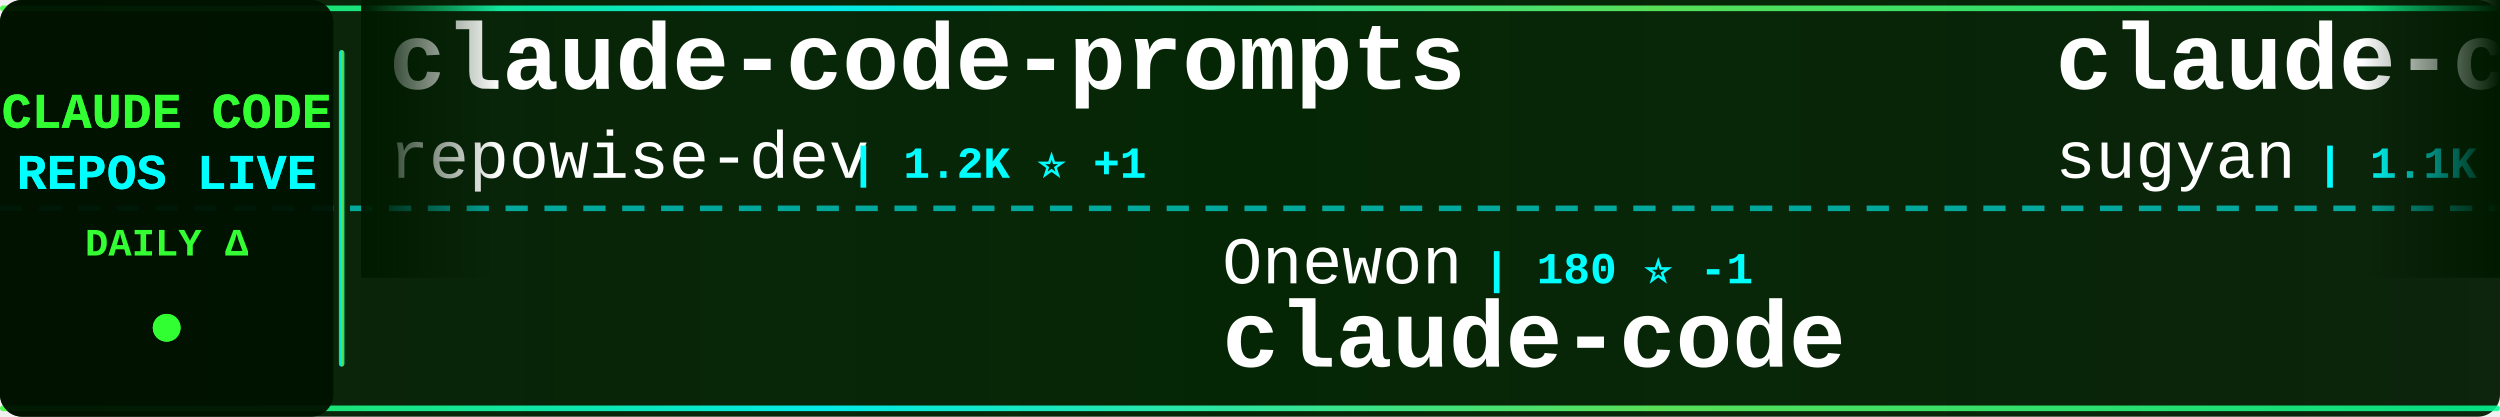
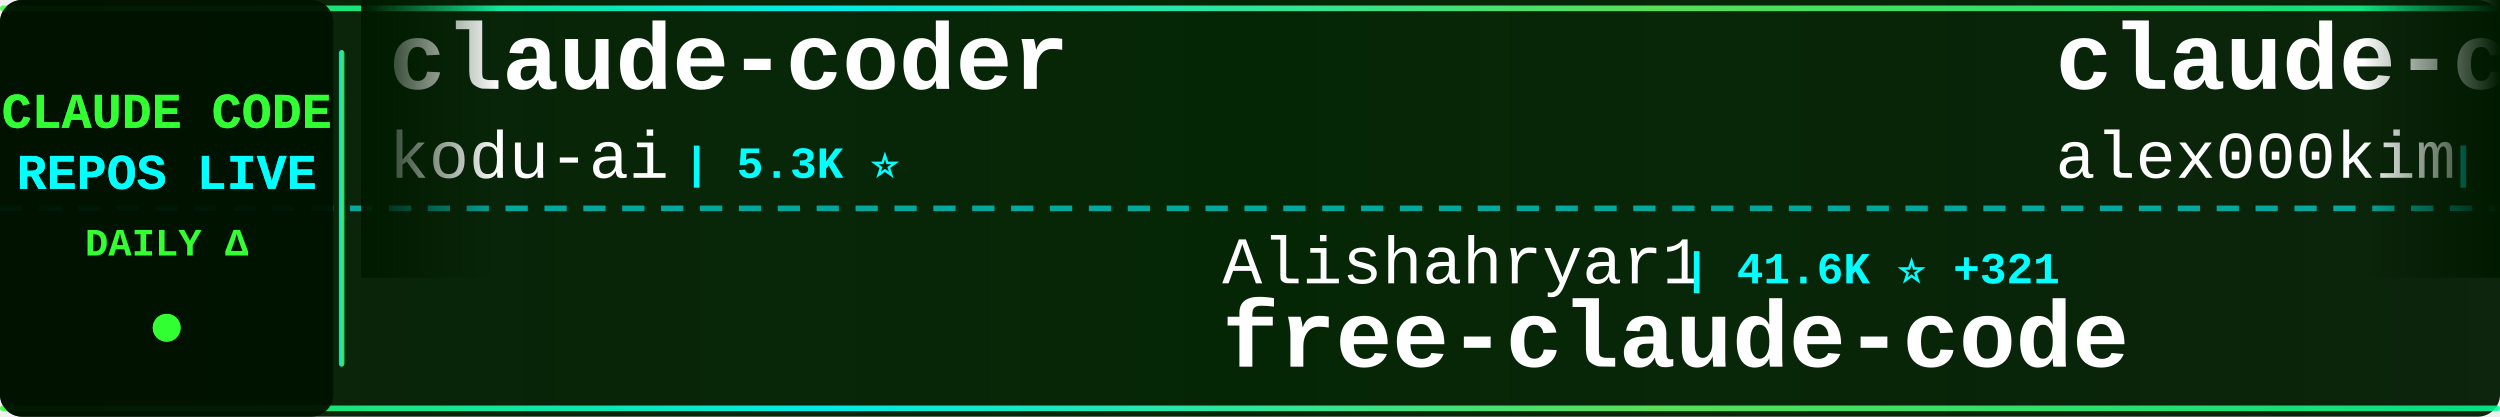
<svg xmlns="http://www.w3.org/2000/svg" width="900" height="150">
  <defs>
    <linearGradient id="tickerBg" x1="0%" y1="0%" x2="100%" y2="0%">
      <stop offset="0%" style="stop-color:#001a00;stop-opacity:0.95" />
      <stop offset="50%" style="stop-color:#002200;stop-opacity:0.98" />
      <stop offset="100%" style="stop-color:#001a00;stop-opacity:0.95" />
    </linearGradient>
    <linearGradient id="borderGrad" x1="0%" y1="0%" x2="100%" y2="0%">
      <stop offset="0%" style="stop-color:#33ff33;stop-opacity:0.85">
        <animate attributeName="stop-opacity" values="0.85;1;0.85" dur="2s" repeatCount="indefinite" />
      </stop>
      <stop offset="33%" style="stop-color:#00ffff;stop-opacity:0.9">
        <animate attributeName="stop-opacity" values="0.9;1;0.9" dur="2.2s" repeatCount="indefinite" />
      </stop>
      <stop offset="66%" style="stop-color:#66ff66;stop-opacity:0.85">
        <animate attributeName="stop-opacity" values="0.85;1;0.85" dur="1.8s" repeatCount="indefinite" />
      </stop>
      <stop offset="100%" style="stop-color:#00ff99;stop-opacity:0.85">
        <animate attributeName="stop-opacity" values="0.85;1;0.85" dur="2s" repeatCount="indefinite" />
      </stop>
    </linearGradient>
    <filter id="textGlow">
      <feGaussianBlur stdDeviation="0.1" result="coloredBlur" />
      <feMerge>
        <feMergeNode in="coloredBlur" />
        <feMergeNode in="SourceGraphic" />
      </feMerge>
    </filter>
    <filter id="metricGlow">
      <feGaussianBlur stdDeviation="0.2" result="coloredBlur" />
      <feMerge>
        <feMergeNode in="coloredBlur" />
        <feMergeNode in="SourceGraphic" />
      </feMerge>
    </filter>
    <linearGradient id="leftFade" x1="0%" y1="0%" x2="100%" y2="0%">
      <stop offset="0%" style="stop-color:#001a00;stop-opacity:1" />
      <stop offset="100%" style="stop-color:#001a00;stop-opacity:0" />
    </linearGradient>
    <linearGradient id="rightFade" x1="0%" y1="0%" x2="100%" y2="0%">
      <stop offset="0%" style="stop-color:#001a00;stop-opacity:0" />
      <stop offset="100%" style="stop-color:#001a00;stop-opacity:1" />
    </linearGradient>
  </defs>
  <rect width="900" height="150" fill="url(#tickerBg)" rx="8" />
  <rect x="0" y="2" width="900" height="2" fill="url(#borderGrad)" rx="1" />
  <rect x="0" y="146" width="900" height="2" fill="url(#borderGrad)" rx="1" />
  <line x1="0" y1="75" x2="900" y2="75" stroke="#00ffff" stroke-width="2" stroke-dasharray="8 6" opacity="0.6" />
  <rect x="0" y="0" width="120" height="150" fill="#001100" opacity="0.95" rx="8" />
  <text x="60" y="46" font-family="'Courier New', monospace" font-size="18" font-weight="bold" fill="#33ff33" text-anchor="middle" filter="url(#textGlow)">
    CLAUDE CODE
  </text>
  <text x="60" y="68" font-family="'Courier New', monospace" font-size="18" font-weight="bold" fill="#00ffff" text-anchor="middle" filter="url(#textGlow)">
    REPOS LIVE
  </text>
  <text x="60" y="92" font-family="'Courier New', monospace" font-size="14" font-weight="bold" fill="#33ff33" text-anchor="middle">
    DAILY Δ
  </text>
  <circle cx="60" cy="118" r="5" fill="#33ff33" filter="url(#metricGlow)">
    <animate attributeName="r" values="4;6;4" dur="1.5s" repeatCount="indefinite" />
    <animate attributeName="opacity" values="0.6;1;0.6" dur="1.5s" repeatCount="indefinite" />
  </circle>
  <rect x="122" y="18" width="2" height="114" fill="url(#borderGrad)" rx="1" />
  <clipPath id="tickerClip">
    <rect x="130" y="0" width="770" height="150" />
  </clipPath>
  <g clip-path="url(#tickerClip)">
    <g id="tickerItems">
      <animateTransform attributeName="transform" attributeType="XML" type="translate" from="0 0" to="-3000 0" dur="54s" repeatCount="indefinite" />
      <g transform="translate(0, 0)">
-         <text x="140" y="32" font-family="'Courier New', monospace" font-size="34" font-weight="bold" fill="#ffffff">claude-code-prompts</text>
-         <text x="140" y="64" font-family="'Courier New', monospace" font-size="24" font-weight="normal" fill="#ffffff" opacity="1.0">repowise-dev</text>
-         <text x="306" y="64" font-family="'Courier New', monospace" font-size="16" font-weight="bold" fill="#00ffff"> | 1.2K ⭐ +1</text>
+         <text x="140" y="32" font-family="'Courier New', monospace" font-size="34" font-weight="bold" fill="#ffffff">claude-coder</text>
+         <text x="140" y="64" font-family="'Courier New', monospace" font-size="24" font-weight="normal" fill="#ffffff" opacity="1.0">kodu-ai</text>
+         <text x="246" y="64" font-family="'Courier New', monospace" font-size="16" font-weight="bold" fill="#00ffff"> | 5.3K ⭐</text>
      </g>
      <g transform="translate(300, 0)">
-         <text x="140" y="102" font-family="'Courier New', monospace" font-size="24" font-weight="normal" fill="#ffffff" opacity="1.0">Onewon</text>
-         <text x="234" y="102" font-family="'Courier New', monospace" font-size="16" font-weight="bold" fill="#00ffff"> | 180 ⭐ -1</text>
-         <text x="140" y="132" font-family="'Courier New', monospace" font-size="34" font-weight="bold" fill="#ffffff">claude-code</text>
+         <text x="140" y="102" font-family="'Courier New', monospace" font-size="24" font-weight="normal" fill="#ffffff" opacity="1.0">Alishahryar1</text>
+         <text x="306" y="102" font-family="'Courier New', monospace" font-size="16" font-weight="bold" fill="#00ffff"> | 41.6K ⭐ +321</text>
+         <text x="140" y="132" font-family="'Courier New', monospace" font-size="34" font-weight="bold" fill="#ffffff">free-claude-code</text>
      </g>
      <g transform="translate(600, 0)">
-         <text x="140" y="32" font-family="'Courier New', monospace" font-size="34" font-weight="bold" fill="#ffffff">claude-code-webui</text>
-         <text x="140" y="64" font-family="'Courier New', monospace" font-size="24" font-weight="normal" fill="#ffffff" opacity="1.0">sugyan</text>
-         <text x="234" y="64" font-family="'Courier New', monospace" font-size="16" font-weight="bold" fill="#00ffff"> | 1.1K ⭐</text>
+         <text x="140" y="32" font-family="'Courier New', monospace" font-size="34" font-weight="bold" fill="#ffffff">claude-code</text>
+         <text x="140" y="64" font-family="'Courier New', monospace" font-size="24" font-weight="normal" fill="#ffffff" opacity="1.0">alex000kim</text>
+         <text x="282" y="64" font-family="'Courier New', monospace" font-size="16" font-weight="bold" fill="#00ffff"> | 231 ⭐</text>
      </g>
      <g transform="translate(900, 0)">
-         <text x="140" y="102" font-family="'Courier New', monospace" font-size="24" font-weight="normal" fill="#ffffff" opacity="1.0">jeremylongshore</text>
-         <text x="342" y="102" font-family="'Courier New', monospace" font-size="16" font-weight="bold" fill="#00ffff"> | 2.5K ⭐ +4</text>
-         <text x="140" y="132" font-family="'Courier New', monospace" font-size="34" font-weight="bold" fill="#ffffff">claude-code-plugins-plus...</text>
+         <text x="140" y="102" font-family="'Courier New', monospace" font-size="24" font-weight="normal" fill="#ffffff" opacity="1.0">chauncygu</text>
+         <text x="270" y="102" font-family="'Courier New', monospace" font-size="16" font-weight="bold" fill="#00ffff"> | 2.8K ⭐</text>
+         <text x="140" y="132" font-family="'Courier New', monospace" font-size="34" font-weight="bold" fill="#ffffff">collection-claude-code-s...</text>
      </g>
      <g transform="translate(1200, 0)">
-         <text x="140" y="32" font-family="'Courier New', monospace" font-size="34" font-weight="bold" fill="#ffffff">claude-code-system-promp...</text>
-         <text x="140" y="64" font-family="'Courier New', monospace" font-size="24" font-weight="normal" fill="#ffffff" opacity="1.0">Piebald-AI</text>
-         <text x="282" y="64" font-family="'Courier New', monospace" font-size="16" font-weight="bold" fill="#00ffff"> | 11.9K ⭐ +13</text>
+         <text x="140" y="32" font-family="'Courier New', monospace" font-size="34" font-weight="bold" fill="#ffffff">awesome-claude-code-tool...</text>
+         <text x="140" y="64" font-family="'Courier New', monospace" font-size="24" font-weight="normal" fill="#ffffff" opacity="1.0">rohitg00</text>
+         <text x="258" y="64" font-family="'Courier New', monospace" font-size="16" font-weight="bold" fill="#00ffff"> | 2.4K ⭐ +10</text>
      </g>
      <g transform="translate(1500, 0)">
-         <text x="140" y="102" font-family="'Courier New', monospace" font-size="24" font-weight="normal" fill="#ffffff" opacity="1.0">jarmuine</text>
-         <text x="258" y="102" font-family="'Courier New', monospace" font-size="16" font-weight="bold" fill="#00ffff"> | 2.3K ⭐ +3</text>
+         <text x="140" y="102" font-family="'Courier New', monospace" font-size="24" font-weight="normal" fill="#ffffff" opacity="1.0">mehmoodosman</text>
+         <text x="306" y="102" font-family="'Courier New', monospace" font-size="16" font-weight="bold" fill="#00ffff"> | 172 ⭐</text>
        <text x="140" y="132" font-family="'Courier New', monospace" font-size="34" font-weight="bold" fill="#ffffff">claude-code</text>
      </g>
      <g transform="translate(1800, 0)">
-         <text x="140" y="32" font-family="'Courier New', monospace" font-size="34" font-weight="bold" fill="#ffffff">ECC</text>
-         <text x="140" y="64" font-family="'Courier New', monospace" font-size="24" font-weight="normal" fill="#ffffff" opacity="1.0">affaan-m</text>
-         <text x="258" y="64" font-family="'Courier New', monospace" font-size="16" font-weight="bold" fill="#00ffff"> | 231.6K ⭐ +336</text>
+         <text x="140" y="32" font-family="'Courier New', monospace" font-size="34" font-weight="bold" fill="#ffffff">claude-code-reverse</text>
+         <text x="140" y="64" font-family="'Courier New', monospace" font-size="24" font-weight="normal" fill="#ffffff" opacity="1.0">Yuyz0112</text>
+         <text x="258" y="64" font-family="'Courier New', monospace" font-size="16" font-weight="bold" fill="#00ffff"> | 2.4K ⭐</text>
      </g>
      <g transform="translate(2100, 0)">
-         <text x="140" y="102" font-family="'Courier New', monospace" font-size="24" font-weight="normal" fill="#ffffff" opacity="1.0">disler</text>
-         <text x="234" y="102" font-family="'Courier New', monospace" font-size="16" font-weight="bold" fill="#00ffff"> | 1.5K ⭐ +6</text>
-         <text x="140" y="132" font-family="'Courier New', monospace" font-size="34" font-weight="bold" fill="#ffffff">pi-vs-claude-code</text>
+         <text x="140" y="102" font-family="'Courier New', monospace" font-size="24" font-weight="normal" fill="#ffffff" opacity="1.0">isboyjc</text>
+         <text x="246" y="102" font-family="'Courier New', monospace" font-size="16" font-weight="bold" fill="#00ffff"> | 162 ⭐</text>
+         <text x="140" y="132" font-family="'Courier New', monospace" font-size="34" font-weight="bold" fill="#ffffff">claude-code</text>
      </g>
      <g transform="translate(2400, 0)">
-         <text x="140" y="32" font-family="'Courier New', monospace" font-size="34" font-weight="bold" fill="#ffffff">claude-code-book</text>
-         <text x="140" y="64" font-family="'Courier New', monospace" font-size="24" font-weight="normal" fill="#ffffff" opacity="1.0">lintsinghua</text>
-         <text x="294" y="64" font-family="'Courier New', monospace" font-size="16" font-weight="bold" fill="#00ffff"> | 4.0K ⭐ +1</text>
+         <text x="140" y="32" font-family="'Courier New', monospace" font-size="34" font-weight="bold" fill="#ffffff">Claude-Code-Workflow</text>
+         <text x="140" y="64" font-family="'Courier New', monospace" font-size="24" font-weight="normal" fill="#ffffff" opacity="1.0">catlog22</text>
+         <text x="258" y="64" font-family="'Courier New', monospace" font-size="16" font-weight="bold" fill="#00ffff"> | 2.1K ⭐</text>
      </g>
      <g transform="translate(2700, 0)">
-         <text x="140" y="102" font-family="'Courier New', monospace" font-size="24" font-weight="normal" fill="#ffffff" opacity="1.0">jqueryscript</text>
-         <text x="306" y="102" font-family="'Courier New', monospace" font-size="16" font-weight="bold" fill="#00ffff"> | 472 ⭐ +3</text>
-         <text x="140" y="132" font-family="'Courier New', monospace" font-size="34" font-weight="bold" fill="#ffffff">awesome-claude-code</text>
+         <text x="140" y="102" font-family="'Courier New', monospace" font-size="24" font-weight="normal" fill="#ffffff" opacity="1.0">VILA-Lab</text>
+         <text x="258" y="102" font-family="'Courier New', monospace" font-size="16" font-weight="bold" fill="#00ffff"> | 2.0K ⭐ +5</text>
+         <text x="140" y="132" font-family="'Courier New', monospace" font-size="34" font-weight="bold" fill="#ffffff">Dive-into-Claude-Code</text>
      </g>
      <g transform="translate(3000, 0)">
-         <text x="140" y="32" font-family="'Courier New', monospace" font-size="34" font-weight="bold" fill="#ffffff">claude-code-prompts</text>
-         <text x="140" y="64" font-family="'Courier New', monospace" font-size="24" font-weight="normal" fill="#ffffff" opacity="1.0">repowise-dev</text>
-         <text x="306" y="64" font-family="'Courier New', monospace" font-size="16" font-weight="bold" fill="#00ffff"> | 1.2K ⭐ +1</text>
+         <text x="140" y="32" font-family="'Courier New', monospace" font-size="34" font-weight="bold" fill="#ffffff">claude-coder</text>
+         <text x="140" y="64" font-family="'Courier New', monospace" font-size="24" font-weight="normal" fill="#ffffff" opacity="1.0">kodu-ai</text>
+         <text x="246" y="64" font-family="'Courier New', monospace" font-size="16" font-weight="bold" fill="#00ffff"> | 5.3K ⭐</text>
      </g>
      <g transform="translate(3300, 0)">
-         <text x="140" y="102" font-family="'Courier New', monospace" font-size="24" font-weight="normal" fill="#ffffff" opacity="1.0">Onewon</text>
-         <text x="234" y="102" font-family="'Courier New', monospace" font-size="16" font-weight="bold" fill="#00ffff"> | 180 ⭐ -1</text>
-         <text x="140" y="132" font-family="'Courier New', monospace" font-size="34" font-weight="bold" fill="#ffffff">claude-code</text>
+         <text x="140" y="102" font-family="'Courier New', monospace" font-size="24" font-weight="normal" fill="#ffffff" opacity="1.0">Alishahryar1</text>
+         <text x="306" y="102" font-family="'Courier New', monospace" font-size="16" font-weight="bold" fill="#00ffff"> | 41.6K ⭐ +321</text>
+         <text x="140" y="132" font-family="'Courier New', monospace" font-size="34" font-weight="bold" fill="#ffffff">free-claude-code</text>
      </g>
      <g transform="translate(3600, 0)">
-         <text x="140" y="32" font-family="'Courier New', monospace" font-size="34" font-weight="bold" fill="#ffffff">claude-code-webui</text>
-         <text x="140" y="64" font-family="'Courier New', monospace" font-size="24" font-weight="normal" fill="#ffffff" opacity="1.0">sugyan</text>
-         <text x="234" y="64" font-family="'Courier New', monospace" font-size="16" font-weight="bold" fill="#00ffff"> | 1.1K ⭐</text>
+         <text x="140" y="32" font-family="'Courier New', monospace" font-size="34" font-weight="bold" fill="#ffffff">claude-code</text>
+         <text x="140" y="64" font-family="'Courier New', monospace" font-size="24" font-weight="normal" fill="#ffffff" opacity="1.0">alex000kim</text>
+         <text x="282" y="64" font-family="'Courier New', monospace" font-size="16" font-weight="bold" fill="#00ffff"> | 231 ⭐</text>
      </g>
      <g transform="translate(3900, 0)">
-         <text x="140" y="102" font-family="'Courier New', monospace" font-size="24" font-weight="normal" fill="#ffffff" opacity="1.0">jeremylongshore</text>
-         <text x="342" y="102" font-family="'Courier New', monospace" font-size="16" font-weight="bold" fill="#00ffff"> | 2.5K ⭐ +4</text>
-         <text x="140" y="132" font-family="'Courier New', monospace" font-size="34" font-weight="bold" fill="#ffffff">claude-code-plugins-plus...</text>
+         <text x="140" y="102" font-family="'Courier New', monospace" font-size="24" font-weight="normal" fill="#ffffff" opacity="1.0">chauncygu</text>
+         <text x="270" y="102" font-family="'Courier New', monospace" font-size="16" font-weight="bold" fill="#00ffff"> | 2.8K ⭐</text>
+         <text x="140" y="132" font-family="'Courier New', monospace" font-size="34" font-weight="bold" fill="#ffffff">collection-claude-code-s...</text>
      </g>
    </g>
  </g>
  <rect x="130" y="0" width="50" height="100" fill="url(#leftFade)" />
  <rect x="850" y="0" width="50" height="100" fill="url(#rightFade)" />
</svg>
